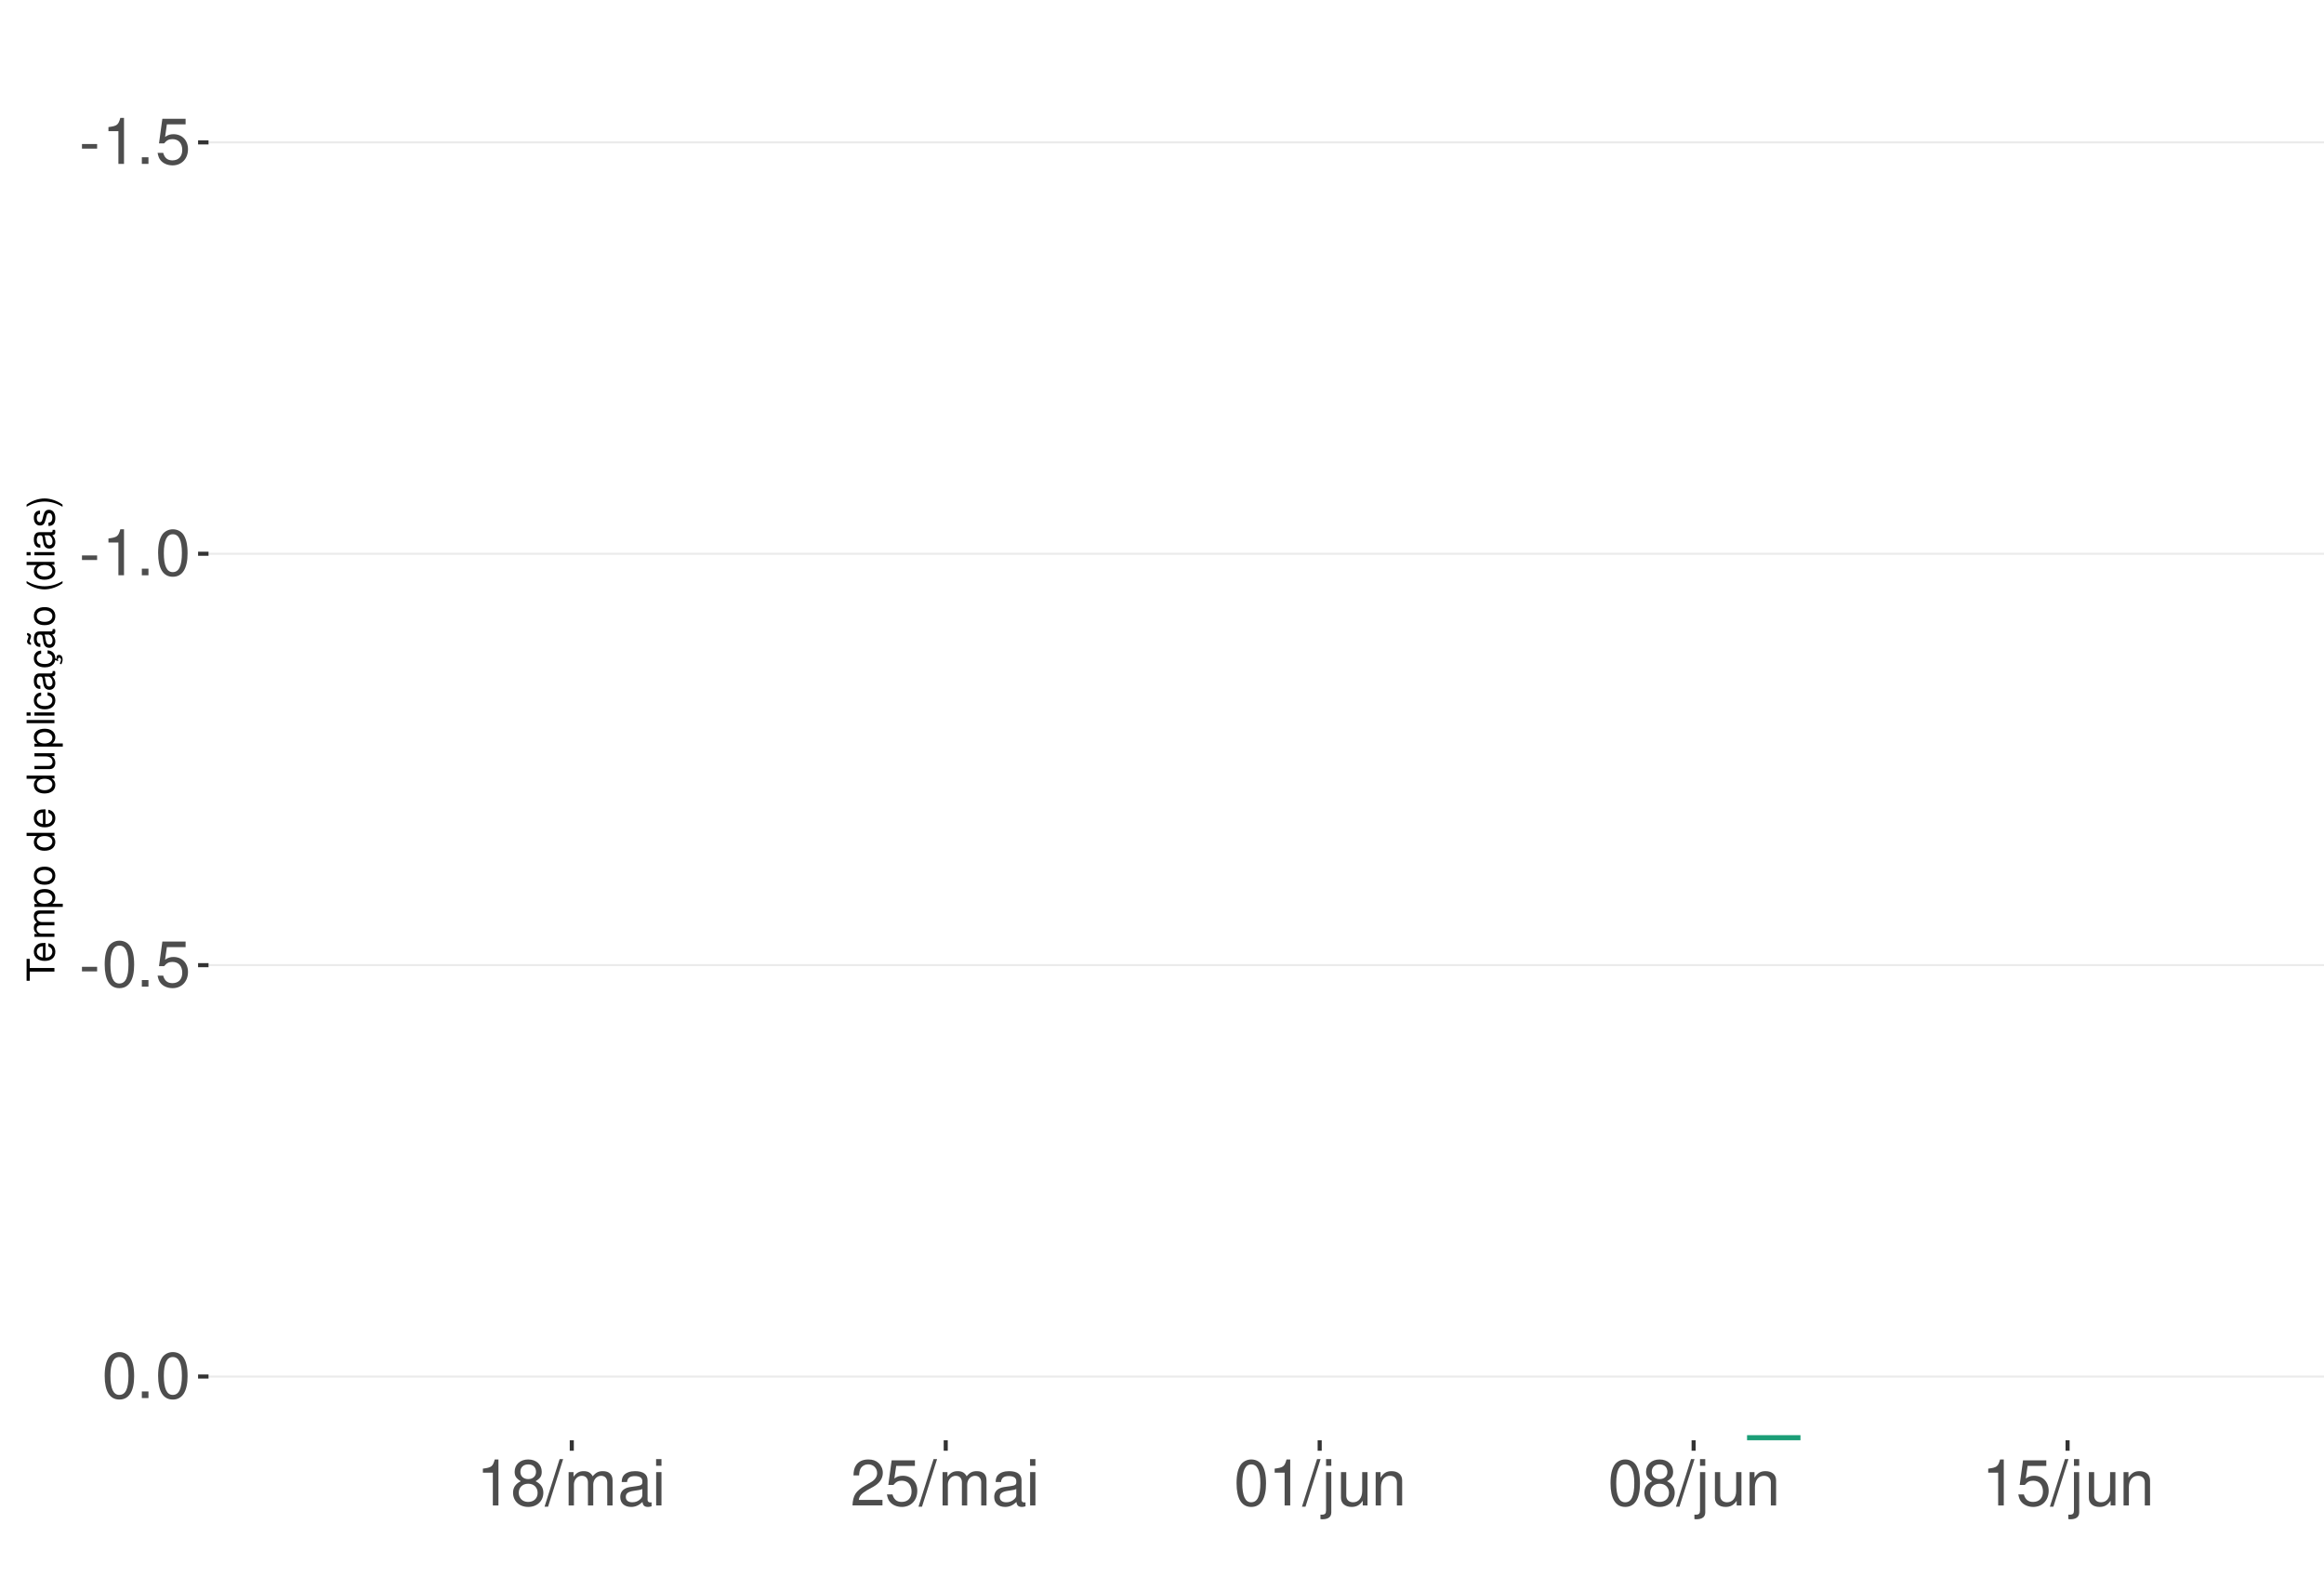
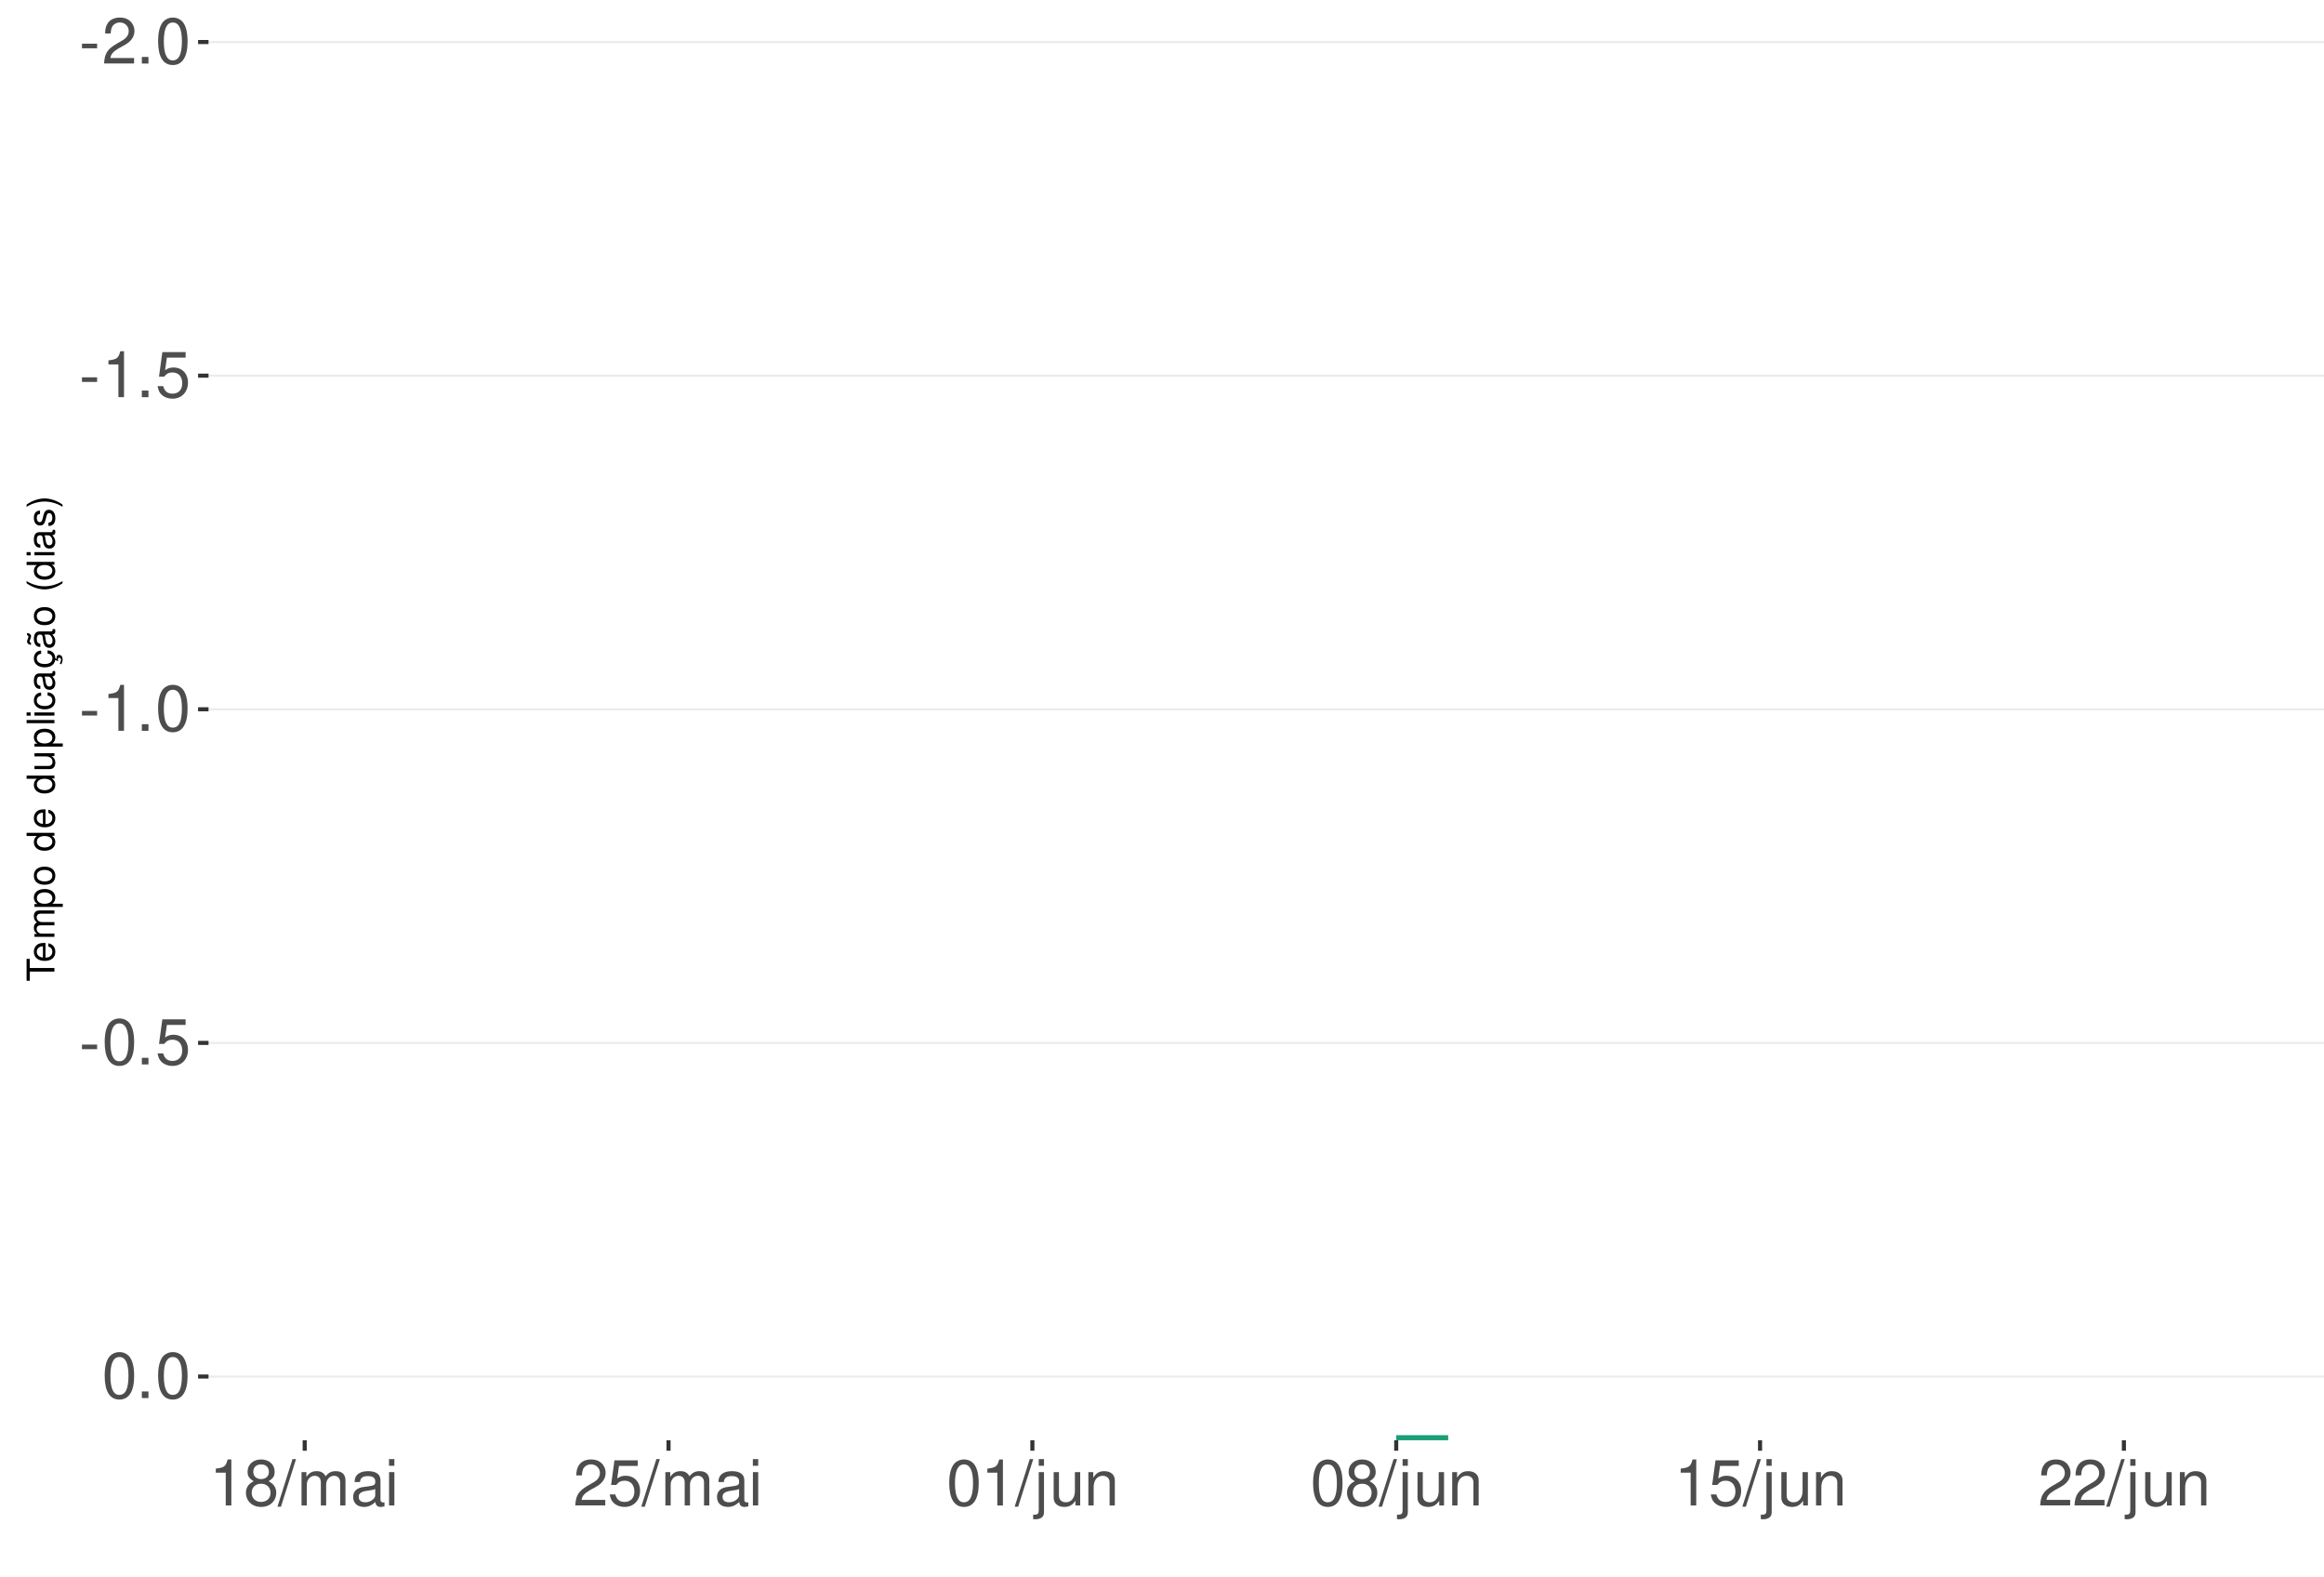
<svg xmlns="http://www.w3.org/2000/svg" xmlns:xlink="http://www.w3.org/1999/xlink" width="609pt" height="413pt" viewBox="0 0 609 413" version="1.1">
  <defs>
    <g>
      <symbol overflow="visible" id="glyph0-0">
        <path style="stroke:none;" d="" />
      </symbol>
      <symbol overflow="visible" id="glyph0-1">
        <path style="stroke:none;" d="M 4.734 -5.203 L 0.766 -5.203 L 0.766 -4 L 4.734 -4 Z M 4.734 -5.203 " />
      </symbol>
      <symbol overflow="visible" id="glyph0-2">
-         <path style="stroke:none;" d="M 4.312 -8.578 L 4.312 0 L 5.781 0 L 5.781 -12.047 L 4.812 -12.047 C 4.297 -10.188 3.969 -9.938 1.703 -9.641 L 1.703 -8.578 Z M 4.312 -8.578 " />
+         <path style="stroke:none;" d="M 8.422 -1.453 L 2.219 -1.453 C 2.359 -2.453 2.891 -3.078 4.344 -3.969 L 6.016 -4.891 C 7.656 -5.812 8.516 -7.047 8.516 -8.531 C 8.516 -9.531 8.109 -10.453 7.406 -11.109 C 6.719 -11.75 5.844 -12.047 4.734 -12.047 C 3.234 -12.047 2.109 -11.516 1.469 -10.484 C 1.047 -9.844 0.859 -9.094 0.828 -7.875 L 2.297 -7.875 C 2.344 -8.688 2.453 -9.172 2.641 -9.578 C 3.031 -10.312 3.797 -10.766 4.688 -10.766 C 6.016 -10.766 7.016 -9.797 7.016 -8.5 C 7.016 -7.531 6.469 -6.703 5.406 -6.094 L 3.875 -5.203 C 1.422 -3.781 0.703 -2.641 0.562 -0.016 L 8.422 -0.016 Z M 8.422 -1.453 " />
      </symbol>
      <symbol overflow="visible" id="glyph0-3">
        <path style="stroke:none;" d="M 3.188 -1.734 L 1.453 -1.734 L 1.453 0 L 3.188 0 Z M 3.188 -1.734 " />
      </symbol>
      <symbol overflow="visible" id="glyph0-4">
+         <path style="stroke:none;" d="M 4.578 -12.047 C 3.484 -12.047 2.484 -11.547 1.859 -10.734 C 1.094 -9.656 0.719 -8.062 0.719 -5.828 C 0.719 -1.766 2.047 0.391 4.578 0.391 C 7.078 0.391 8.438 -1.766 8.438 -5.734 C 8.438 -8.062 8.078 -9.625 7.297 -10.734 C 6.672 -11.562 5.703 -12.047 4.578 -12.047 Z M 4.578 -10.75 C 6.156 -10.75 6.953 -9.125 6.953 -5.859 C 6.953 -2.438 6.172 -0.828 4.547 -0.828 C 3 -0.828 2.219 -2.5 2.219 -5.812 C 2.219 -9.125 3 -10.75 4.578 -10.75 Z M 4.578 -10.75 " />
+       </symbol>
+       <symbol overflow="visible" id="glyph0-5">
+         <path style="stroke:none;" d="M 4.312 -8.578 L 4.312 0 L 5.781 0 L 5.781 -12.047 L 4.812 -12.047 C 4.297 -10.188 3.969 -9.938 1.703 -9.641 L 1.703 -8.578 Z M 4.312 -8.578 " />
+       </symbol>
+       <symbol overflow="visible" id="glyph0-6">
        <path style="stroke:none;" d="M 7.922 -11.812 L 1.828 -11.812 L 0.953 -5.375 L 2.297 -5.375 C 2.984 -6.203 3.547 -6.484 4.484 -6.484 C 6.062 -6.484 7.047 -5.391 7.047 -3.641 C 7.047 -1.953 6.062 -0.922 4.469 -0.922 C 3.188 -0.922 2.406 -1.562 2.047 -2.891 L 0.578 -2.891 C 0.781 -1.938 0.953 -1.469 1.297 -1.031 C 1.969 -0.141 3.172 0.391 4.5 0.391 C 6.875 0.391 8.547 -1.344 8.547 -3.844 C 8.547 -6.172 7 -7.781 4.734 -7.781 C 3.891 -7.781 3.234 -7.562 2.547 -7.062 L 3.016 -10.359 L 7.922 -10.359 Z M 7.922 -11.812 " />
      </symbol>
-       <symbol overflow="visible" id="glyph0-5">
-         <path style="stroke:none;" d="M 4.578 -12.047 C 3.484 -12.047 2.484 -11.547 1.859 -10.734 C 1.094 -9.656 0.719 -8.062 0.719 -5.828 C 0.719 -1.766 2.047 0.391 4.578 0.391 C 7.078 0.391 8.438 -1.766 8.438 -5.734 C 8.438 -8.062 8.078 -9.625 7.297 -10.734 C 6.672 -11.562 5.703 -12.047 4.578 -12.047 Z M 4.578 -10.75 C 6.156 -10.75 6.953 -9.125 6.953 -5.859 C 6.953 -2.438 6.172 -0.828 4.547 -0.828 C 3 -0.828 2.219 -2.5 2.219 -5.812 C 2.219 -9.125 3 -10.75 4.578 -10.75 Z M 4.578 -10.75 " />
-       </symbol>
-       <symbol overflow="visible" id="glyph0-6">
+       <symbol overflow="visible" id="glyph0-7">
        <path style="stroke:none;" d="M 6.516 -6.344 C 7.75 -7.094 8.125 -7.688 8.125 -8.828 C 8.125 -10.734 6.672 -12.047 4.578 -12.047 C 2.5 -12.047 1.031 -10.734 1.031 -8.844 C 1.031 -7.688 1.422 -7.109 2.625 -6.344 C 1.281 -5.656 0.609 -4.688 0.609 -3.344 C 0.609 -1.156 2.234 0.391 4.578 0.391 C 6.906 0.391 8.547 -1.156 8.547 -3.344 C 8.547 -4.688 7.875 -5.656 6.516 -6.344 Z M 4.578 -10.75 C 5.828 -10.75 6.625 -10 6.625 -8.797 C 6.625 -7.656 5.812 -6.906 4.578 -6.906 C 3.328 -6.906 2.531 -7.656 2.531 -8.828 C 2.531 -10 3.328 -10.75 4.578 -10.75 Z M 4.578 -5.688 C 6.047 -5.688 7.047 -4.719 7.047 -3.312 C 7.047 -1.859 6.062 -0.922 4.547 -0.922 C 3.109 -0.922 2.109 -1.906 2.109 -3.297 C 2.109 -4.734 3.094 -5.688 4.578 -5.688 Z M 4.578 -5.688 " />
      </symbol>
-       <symbol overflow="visible" id="glyph0-7">
+       <symbol overflow="visible" id="glyph0-8">
        <path style="stroke:none;" d="M 3.812 -12.141 L -0.141 0.328 L 0.781 0.328 L 4.734 -12.141 Z M 3.812 -12.141 " />
      </symbol>
-       <symbol overflow="visible" id="glyph0-8">
+       <symbol overflow="visible" id="glyph0-9">
        <path style="stroke:none;" d="M 1.172 -8.734 L 1.172 0 L 2.562 0 L 2.562 -5.484 C 2.562 -6.75 3.484 -7.766 4.609 -7.766 C 5.641 -7.766 6.234 -7.125 6.234 -6.016 L 6.234 0 L 7.625 0 L 7.625 -5.484 C 7.625 -6.75 8.547 -7.766 9.672 -7.766 C 10.688 -7.766 11.297 -7.109 11.297 -6.016 L 11.297 0 L 12.688 0 L 12.688 -6.547 C 12.688 -8.109 11.797 -8.984 10.156 -8.984 C 9 -8.984 8.297 -8.625 7.484 -7.641 C 6.969 -8.578 6.266 -8.984 5.125 -8.984 C 3.969 -8.984 3.188 -8.547 2.453 -7.5 L 2.453 -8.734 Z M 1.172 -8.734 " />
      </symbol>
-       <symbol overflow="visible" id="glyph0-9">
+       <symbol overflow="visible" id="glyph0-10">
        <path style="stroke:none;" d="M 8.906 -0.812 C 8.766 -0.781 8.688 -0.781 8.609 -0.781 C 8.125 -0.781 7.859 -1.031 7.859 -1.469 L 7.859 -6.594 C 7.859 -8.141 6.734 -8.984 4.578 -8.984 C 3.297 -8.984 2.281 -8.609 1.688 -7.969 C 1.281 -7.516 1.109 -7.016 1.078 -6.141 L 2.484 -6.141 C 2.594 -7.219 3.234 -7.688 4.531 -7.688 C 5.797 -7.688 6.484 -7.234 6.484 -6.391 L 6.484 -6.031 C 6.469 -5.438 6.156 -5.219 5.031 -5.062 C 3.062 -4.812 2.766 -4.75 2.234 -4.531 C 1.219 -4.094 0.703 -3.328 0.703 -2.203 C 0.703 -0.609 1.797 0.391 3.562 0.391 C 4.656 0.391 5.547 0 6.531 -0.906 C 6.625 0 7.062 0.391 7.969 0.391 C 8.266 0.391 8.438 0.344 8.906 0.234 Z M 6.484 -2.75 C 6.484 -2.281 6.344 -2 5.922 -1.609 C 5.359 -1.094 4.688 -0.828 3.859 -0.828 C 2.781 -0.828 2.156 -1.344 2.156 -2.234 C 2.156 -3.141 2.75 -3.609 4.25 -3.828 C 5.734 -4.031 6.016 -4.094 6.484 -4.312 Z M 6.484 -2.75 " />
      </symbol>
-       <symbol overflow="visible" id="glyph0-10">
+       <symbol overflow="visible" id="glyph0-11">
        <path style="stroke:none;" d="M 2.5 -8.734 L 1.109 -8.734 L 1.109 0 L 2.5 0 Z M 2.5 -12.141 L 1.094 -12.141 L 1.094 -10.391 L 2.5 -10.391 Z M 2.5 -12.141 " />
-       </symbol>
-       <symbol overflow="visible" id="glyph0-11">
-         <path style="stroke:none;" d="M 8.422 -1.453 L 2.219 -1.453 C 2.359 -2.453 2.891 -3.078 4.344 -3.969 L 6.016 -4.891 C 7.656 -5.812 8.516 -7.047 8.516 -8.531 C 8.516 -9.531 8.109 -10.453 7.406 -11.109 C 6.719 -11.75 5.844 -12.047 4.734 -12.047 C 3.234 -12.047 2.109 -11.516 1.469 -10.484 C 1.047 -9.844 0.859 -9.094 0.828 -7.875 L 2.297 -7.875 C 2.344 -8.688 2.453 -9.172 2.641 -9.578 C 3.031 -10.312 3.797 -10.766 4.688 -10.766 C 6.016 -10.766 7.016 -9.797 7.016 -8.5 C 7.016 -7.531 6.469 -6.703 5.406 -6.094 L 3.875 -5.203 C 1.422 -3.781 0.703 -2.641 0.562 -0.016 L 8.422 -0.016 Z M 8.422 -1.453 " />
      </symbol>
      <symbol overflow="visible" id="glyph0-12">
        <path style="stroke:none;" d="M 1.172 -8.734 L 1.172 1.266 C 1.172 2.125 0.906 2.422 0.031 2.422 C -0.062 2.422 -0.109 2.422 -0.297 2.406 L -0.297 3.578 C -0.141 3.609 -0.047 3.625 0.172 3.625 C 1.734 3.625 2.547 3.016 2.547 1.812 L 2.547 -8.734 Z M 2.547 -12.141 L 1.172 -12.141 L 1.172 -10.391 L 2.547 -10.391 Z M 2.547 -12.141 " />
      </symbol>
      <symbol overflow="visible" id="glyph0-13">
        <path style="stroke:none;" d="M 8.031 0 L 8.031 -8.734 L 6.641 -8.734 L 6.641 -3.781 C 6.641 -2 5.719 -0.828 4.266 -0.828 C 3.172 -0.828 2.469 -1.5 2.469 -2.547 L 2.469 -8.734 L 1.078 -8.734 L 1.078 -2 C 1.078 -0.547 2.172 0.391 3.859 0.391 C 5.141 0.391 5.969 -0.062 6.781 -1.219 L 6.781 0 Z M 8.031 0 " />
      </symbol>
      <symbol overflow="visible" id="glyph0-14">
        <path style="stroke:none;" d="M 1.172 -8.734 L 1.172 0 L 2.562 0 L 2.562 -4.812 C 2.562 -6.594 3.5 -7.766 4.938 -7.766 C 6.031 -7.766 6.734 -7.094 6.734 -6.047 L 6.734 0 L 8.109 0 L 8.109 -6.594 C 8.109 -8.047 7.031 -8.984 5.344 -8.984 C 4.047 -8.984 3.219 -8.484 2.453 -7.266 L 2.453 -8.734 Z M 1.172 -8.734 " />
      </symbol>
      <symbol overflow="visible" id="glyph1-0">
        <path style="stroke:none;" d="" />
      </symbol>
      <symbol overflow="visible" id="glyph1-1">
        <path style="stroke:none;" d="M -6.469 -3.547 L -6.469 -5.938 L -7.297 -5.938 L -7.297 -0.203 L -6.469 -0.203 L -6.469 -2.609 L 0 -2.609 L 0 -3.547 Z M -6.469 -3.547 " />
      </symbol>
      <symbol overflow="visible" id="glyph1-2">
        <path style="stroke:none;" d="M -2.344 -5.125 C -3.141 -5.125 -3.625 -5.062 -4.016 -4.922 C -4.875 -4.578 -5.391 -3.781 -5.391 -2.797 C -5.391 -1.344 -4.281 -0.406 -2.547 -0.406 C -0.812 -0.406 0.234 -1.297 0.234 -2.781 C 0.234 -3.984 -0.453 -4.812 -1.594 -5.016 L -1.594 -4.188 C -0.906 -3.953 -0.547 -3.484 -0.547 -2.812 C -0.547 -2.281 -0.781 -1.828 -1.219 -1.547 C -1.516 -1.344 -1.812 -1.281 -2.344 -1.266 Z M -3.016 -1.297 C -3.984 -1.359 -4.625 -1.953 -4.625 -2.797 C -4.625 -3.641 -3.953 -4.234 -3.016 -4.234 Z M -3.016 -1.297 " />
      </symbol>
      <symbol overflow="visible" id="glyph1-3">
        <path style="stroke:none;" d="M -5.234 -0.703 L 0 -0.703 L 0 -1.547 L -3.297 -1.547 C -4.047 -1.547 -4.656 -2.094 -4.656 -2.766 C -4.656 -3.391 -4.281 -3.734 -3.609 -3.734 L 0 -3.734 L 0 -4.578 L -3.297 -4.578 C -4.047 -4.578 -4.656 -5.125 -4.656 -5.812 C -4.656 -6.422 -4.266 -6.781 -3.609 -6.781 L 0 -6.781 L 0 -7.625 L -3.938 -7.625 C -4.875 -7.625 -5.391 -7.078 -5.391 -6.094 C -5.391 -5.406 -5.188 -4.984 -4.594 -4.484 C -5.156 -4.188 -5.391 -3.766 -5.391 -3.078 C -5.391 -2.375 -5.125 -1.906 -4.5 -1.469 L -5.234 -1.469 Z M -5.234 -0.703 " />
      </symbol>
      <symbol overflow="visible" id="glyph1-4">
        <path style="stroke:none;" d="M 2.188 -0.547 L 2.188 -1.375 L -0.547 -1.375 C -0.016 -1.812 0.234 -2.312 0.234 -2.984 C 0.234 -4.344 -0.859 -5.234 -2.531 -5.234 C -4.297 -5.234 -5.391 -4.375 -5.391 -2.984 C -5.391 -2.266 -5.062 -1.703 -4.453 -1.312 L -5.234 -1.312 L -5.234 -0.547 Z M -4.609 -2.844 C -4.609 -3.766 -3.797 -4.359 -2.547 -4.359 C -1.359 -4.359 -0.547 -3.75 -0.547 -2.844 C -0.547 -1.953 -1.344 -1.375 -2.578 -1.375 C -3.812 -1.375 -4.609 -1.953 -4.609 -2.844 Z M -4.609 -2.844 " />
      </symbol>
      <symbol overflow="visible" id="glyph1-5">
        <path style="stroke:none;" d="M -5.391 -2.719 C -5.391 -1.234 -4.344 -0.359 -2.578 -0.359 C -0.812 -0.359 0.234 -1.234 0.234 -2.734 C 0.234 -4.203 -0.812 -5.094 -2.547 -5.094 C -4.359 -5.094 -5.391 -4.234 -5.391 -2.719 Z M -4.625 -2.734 C -4.625 -3.672 -3.844 -4.234 -2.547 -4.234 C -1.312 -4.234 -0.547 -3.656 -0.547 -2.734 C -0.547 -1.797 -1.312 -1.234 -2.578 -1.234 C -3.844 -1.234 -4.625 -1.797 -4.625 -2.734 Z M -4.625 -2.734 " />
      </symbol>
      <symbol overflow="visible" id="glyph1-6">
        <path style="stroke:none;" d="" />
      </symbol>
      <symbol overflow="visible" id="glyph1-7">
        <path style="stroke:none;" d="M -7.297 -4.953 L -7.297 -4.125 L -4.578 -4.125 C -5.109 -3.766 -5.391 -3.203 -5.391 -2.516 C -5.391 -1.156 -4.297 -0.266 -2.625 -0.266 C -0.859 -0.266 0.234 -1.125 0.234 -2.547 C 0.234 -3.266 -0.047 -3.766 -0.688 -4.203 L 0 -4.203 L 0 -4.953 Z M -4.609 -2.656 C -4.609 -3.547 -3.812 -4.125 -2.562 -4.125 C -1.344 -4.125 -0.547 -3.547 -0.547 -2.656 C -0.547 -1.734 -1.359 -1.125 -2.578 -1.125 C -3.797 -1.125 -4.609 -1.734 -4.609 -2.656 Z M -4.609 -2.656 " />
      </symbol>
      <symbol overflow="visible" id="glyph1-8">
        <path style="stroke:none;" d="M 0 -4.812 L -5.234 -4.812 L -5.234 -3.984 L -2.266 -3.984 C -1.203 -3.984 -0.5 -3.438 -0.5 -2.562 C -0.5 -1.906 -0.906 -1.484 -1.531 -1.484 L -5.234 -1.484 L -5.234 -0.656 L -1.203 -0.656 C -0.328 -0.656 0.234 -1.297 0.234 -2.312 C 0.234 -3.094 -0.047 -3.578 -0.734 -4.062 L 0 -4.062 Z M 0 -4.812 " />
      </symbol>
      <symbol overflow="visible" id="glyph1-9">
        <path style="stroke:none;" d="M -7.297 -1.516 L -7.297 -0.688 L 0 -0.688 L 0 -1.516 Z M -7.297 -1.516 " />
      </symbol>
      <symbol overflow="visible" id="glyph1-10">
        <path style="stroke:none;" d="M -5.234 -1.5 L -5.234 -0.672 L 0 -0.672 L 0 -1.5 Z M -7.297 -1.5 L -7.297 -0.656 L -6.234 -0.656 L -6.234 -1.5 Z M -7.297 -1.5 " />
      </symbol>
      <symbol overflow="visible" id="glyph1-11">
        <path style="stroke:none;" d="M -3.484 -4.703 C -3.984 -4.672 -4.312 -4.562 -4.609 -4.359 C -5.094 -4 -5.391 -3.375 -5.391 -2.641 C -5.391 -1.219 -4.266 -0.312 -2.531 -0.312 C -0.844 -0.312 0.234 -1.203 0.234 -2.625 C 0.234 -3.875 -0.516 -4.672 -1.797 -4.766 L -1.797 -3.938 C -0.953 -3.797 -0.547 -3.359 -0.547 -2.656 C -0.547 -1.734 -1.297 -1.188 -2.531 -1.188 C -3.844 -1.188 -4.625 -1.719 -4.625 -2.625 C -4.625 -3.328 -4.203 -3.766 -3.484 -3.875 Z M -3.484 -4.703 " />
      </symbol>
      <symbol overflow="visible" id="glyph1-12">
        <path style="stroke:none;" d="M -0.484 -5.344 C -0.469 -5.266 -0.469 -5.219 -0.469 -5.172 C -0.469 -4.875 -0.625 -4.719 -0.875 -4.719 L -3.953 -4.719 C -4.891 -4.719 -5.391 -4.047 -5.391 -2.75 C -5.391 -1.984 -5.172 -1.375 -4.781 -1.016 C -4.516 -0.766 -4.203 -0.672 -3.688 -0.656 L -3.688 -1.484 C -4.328 -1.562 -4.625 -1.938 -4.625 -2.719 C -4.625 -3.484 -4.344 -3.891 -3.844 -3.891 L -3.625 -3.891 C -3.266 -3.875 -3.125 -3.703 -3.047 -3.016 C -2.891 -1.844 -2.844 -1.656 -2.719 -1.344 C -2.453 -0.734 -2 -0.422 -1.312 -0.422 C -0.375 -0.422 0.234 -1.078 0.234 -2.141 C 0.234 -2.797 0 -3.328 -0.547 -3.922 C 0 -3.984 0.234 -4.234 0.234 -4.781 C 0.234 -4.953 0.203 -5.062 0.141 -5.344 Z M -1.656 -3.891 C -1.375 -3.891 -1.203 -3.812 -0.969 -3.562 C -0.656 -3.219 -0.5 -2.812 -0.5 -2.312 C -0.5 -1.672 -0.812 -1.297 -1.344 -1.297 C -1.891 -1.297 -2.172 -1.656 -2.297 -2.547 C -2.422 -3.438 -2.453 -3.609 -2.594 -3.891 Z M -1.656 -3.891 " />
      </symbol>
      <symbol overflow="visible" id="glyph1-13">
        <path style="stroke:none;" d="M 0.234 -2.641 C 0.234 -3.875 -0.547 -4.703 -1.797 -4.766 L -1.797 -3.938 C -0.953 -3.797 -0.531 -3.359 -0.531 -2.656 C -0.531 -1.734 -1.281 -1.188 -2.516 -1.188 C -3.844 -1.188 -4.625 -1.719 -4.625 -2.625 C -4.625 -3.328 -4.203 -3.766 -3.484 -3.875 L -3.484 -4.703 C -3.984 -4.672 -4.312 -4.562 -4.609 -4.359 C -5.094 -4 -5.391 -3.375 -5.391 -2.641 C -5.391 -1.219 -4.266 -0.312 -2.531 -0.312 C -1.469 -0.312 -0.625 -0.672 -0.156 -1.312 C 0.047 -1.594 0.125 -1.812 0.203 -2.25 L 0.922 -1.938 L 0.984 -2.062 C 0.938 -2.188 0.906 -2.25 0.906 -2.375 C 0.906 -2.656 1.047 -2.828 1.281 -2.828 C 1.547 -2.828 1.734 -2.594 1.734 -2.297 C 1.734 -2.031 1.672 -1.844 1.438 -1.406 L 1.406 -1.312 L 1.812 -1.094 C 2.078 -1.75 2.141 -1.953 2.141 -2.344 C 2.141 -3.109 1.781 -3.578 1.203 -3.578 C 0.781 -3.578 0.547 -3.297 0.547 -2.797 C 0.547 -2.703 0.547 -2.641 0.562 -2.516 Z M 0.234 -2.641 " />
      </symbol>
      <symbol overflow="visible" id="glyph1-14">
        <path style="stroke:none;" d="M -0.484 -5.344 C -0.469 -5.266 -0.469 -5.219 -0.469 -5.172 C -0.469 -4.875 -0.625 -4.719 -0.875 -4.719 L -3.953 -4.719 C -4.891 -4.719 -5.391 -4.047 -5.391 -2.75 C -5.391 -1.984 -5.172 -1.375 -4.781 -1.016 C -4.516 -0.766 -4.203 -0.672 -3.688 -0.656 L -3.688 -1.484 C -4.328 -1.562 -4.625 -1.938 -4.625 -2.719 C -4.625 -3.484 -4.344 -3.891 -3.844 -3.891 L -3.625 -3.891 C -3.266 -3.875 -3.125 -3.703 -3.047 -3.016 C -2.891 -1.844 -2.844 -1.656 -2.719 -1.344 C -2.453 -0.734 -2 -0.422 -1.312 -0.422 C -0.375 -0.422 0.234 -1.078 0.234 -2.141 C 0.234 -2.797 0 -3.328 -0.547 -3.922 C 0 -3.984 0.234 -4.234 0.234 -4.781 C 0.234 -4.953 0.203 -5.062 0.141 -5.344 Z M -1.656 -3.891 C -1.375 -3.891 -1.203 -3.812 -0.969 -3.562 C -0.656 -3.219 -0.5 -2.812 -0.5 -2.312 C -0.5 -1.672 -0.812 -1.297 -1.344 -1.297 C -1.891 -1.297 -2.172 -1.656 -2.297 -2.547 C -2.422 -3.438 -2.453 -3.609 -2.594 -3.891 Z M -7.172 -3.75 C -6.922 -3.672 -6.812 -3.547 -6.812 -3.375 C -6.812 -3.25 -6.875 -2.984 -6.984 -2.734 C -7.156 -2.312 -7.172 -2.25 -7.172 -2.047 C -7.172 -1.594 -6.797 -1.297 -6.141 -1.188 L -6.141 -1.766 C -6.375 -1.812 -6.5 -1.938 -6.5 -2.094 C -6.5 -2.203 -6.469 -2.344 -6.375 -2.578 C -6.156 -3.156 -6.125 -3.234 -6.125 -3.438 C -6.125 -3.922 -6.484 -4.219 -7.172 -4.312 Z M -7.172 -3.75 " />
      </symbol>
      <symbol overflow="visible" id="glyph1-15">
        <path style="stroke:none;" d="M -7.297 -2.359 C -5.984 -1.359 -4.156 -0.734 -2.594 -0.734 C -1.016 -0.734 0.812 -1.359 2.125 -2.359 L 2.125 -2.906 C 0.688 -2.031 -0.984 -1.547 -2.594 -1.547 C -4.188 -1.547 -5.875 -2.031 -7.297 -2.906 Z M -7.297 -2.359 " />
      </symbol>
      <symbol overflow="visible" id="glyph1-16">
        <path style="stroke:none;" d="M -3.781 -4.375 C -4.812 -4.375 -5.391 -3.688 -5.391 -2.484 C -5.391 -1.266 -4.766 -0.469 -3.797 -0.469 C -2.969 -0.469 -2.578 -0.891 -2.281 -2.125 L -2.094 -2.906 C -1.953 -3.484 -1.734 -3.719 -1.375 -3.719 C -0.875 -3.719 -0.547 -3.234 -0.547 -2.5 C -0.547 -2.047 -0.672 -1.672 -0.891 -1.453 C -1.047 -1.328 -1.188 -1.266 -1.562 -1.219 L -1.562 -0.344 C -0.344 -0.375 0.234 -1.062 0.234 -2.438 C 0.234 -3.75 -0.422 -4.594 -1.438 -4.594 C -2.203 -4.594 -2.641 -4.156 -2.891 -3.109 L -3.078 -2.312 C -3.234 -1.625 -3.453 -1.344 -3.828 -1.344 C -4.312 -1.344 -4.625 -1.766 -4.625 -2.453 C -4.625 -3.125 -4.328 -3.484 -3.781 -3.5 Z M -3.781 -4.375 " />
      </symbol>
      <symbol overflow="visible" id="glyph1-17">
        <path style="stroke:none;" d="M 2.125 -0.938 C 0.812 -1.938 -1.016 -2.562 -2.578 -2.562 C -4.156 -2.562 -5.984 -1.938 -7.297 -0.938 L -7.297 -0.375 C -5.859 -1.266 -4.188 -1.75 -2.578 -1.75 C -0.984 -1.75 0.703 -1.266 2.125 -0.375 Z M 2.125 -0.938 " />
      </symbol>
    </g>
    <clipPath id="clip1">
      <path d="M 54.645 9.961 L 609 9.961 L 609 377.328 L 54.645 377.328 Z M 54.645 9.961 " />
    </clipPath>
    <clipPath id="clip2">
-       <path d="M 54.645 37 L 609 37 L 609 38 L 54.645 38 Z M 54.645 37 " />
+       <path d="M 54.645 10 L 609 10 L 609 12 L 54.645 12 Z M 54.645 10 " />
    </clipPath>
    <clipPath id="clip3">
-       <path d="M 54.645 144 L 609 144 L 609 146 L 54.645 146 Z M 54.645 144 " />
+       <path d="M 54.645 98 L 609 98 L 609 99 L 54.645 99 Z M 54.645 98 " />
    </clipPath>
    <clipPath id="clip4">
-       <path d="M 54.645 252 L 609 252 L 609 254 L 54.645 254 Z M 54.645 252 " />
+       <path d="M 54.645 185 L 609 185 L 609 187 L 54.645 187 Z M 54.645 185 " />
    </clipPath>
    <clipPath id="clip5">
+       <path d="M 54.645 272 L 609 272 L 609 274 L 54.645 274 Z M 54.645 272 " />
+     </clipPath>
+     <clipPath id="clip6">
      <path d="M 54.645 360 L 609 360 L 609 361 L 54.645 361 Z M 54.645 360 " />
    </clipPath>
-     <clipPath id="clip6">
-       <path d="M 456 375 L 474 375 L 474 377.328 L 456 377.328 Z M 456 375 " />
+     <clipPath id="clip7">
+       <path d="M 364 375 L 381 375 L 381 377.328 L 364 377.328 Z M 364 375 " />
    </clipPath>
  </defs>
  <g id="surface276">
    <rect x="0" y="0" width="609" height="413" style="fill:rgb(100%,100%,100%);fill-opacity:1;stroke:none;" />
    <rect x="0" y="0" width="609" height="413" style="fill:rgb(100%,100%,100%);fill-opacity:1;stroke:none;" />
    <path style="fill:none;stroke-width:1.067;stroke-linecap:round;stroke-linejoin:round;stroke:rgb(100%,100%,100%);stroke-opacity:1;stroke-miterlimit:10;" d="M 0 413 L 609 413 L 609 0 L 0 0 Z M 0 413 " />
    <g clip-path="url(#clip1)" clip-rule="nonzero">
      <path style=" stroke:none;fill-rule:nonzero;fill:rgb(100%,100%,100%);fill-opacity:1;" d="M 54.645 377.328 L 609 377.328 L 609 9.961 L 54.645 9.961 Z M 54.645 377.328 " />
    </g>
    <g clip-path="url(#clip2)" clip-rule="nonzero">
-       <path style="fill:none;stroke-width:0.533;stroke-linecap:butt;stroke-linejoin:round;stroke:rgb(92.157%,92.157%,92.157%);stroke-opacity:1;stroke-miterlimit:10;" d="M 54.645 37.297 L 609 37.297 " />
+       <path style="fill:none;stroke-width:0.533;stroke-linecap:butt;stroke-linejoin:round;stroke:rgb(92.157%,92.157%,92.157%);stroke-opacity:1;stroke-miterlimit:10;" d="M 54.645 11.012 L 609 11.012 " />
    </g>
    <g clip-path="url(#clip3)" clip-rule="nonzero">
-       <path style="fill:none;stroke-width:0.533;stroke-linecap:butt;stroke-linejoin:round;stroke:rgb(92.157%,92.157%,92.157%);stroke-opacity:1;stroke-miterlimit:10;" d="M 54.645 145.074 L 609 145.074 " />
+       <path style="fill:none;stroke-width:0.533;stroke-linecap:butt;stroke-linejoin:round;stroke:rgb(92.157%,92.157%,92.157%);stroke-opacity:1;stroke-miterlimit:10;" d="M 54.645 98.418 L 609 98.418 " />
    </g>
    <g clip-path="url(#clip4)" clip-rule="nonzero">
-       <path style="fill:none;stroke-width:0.533;stroke-linecap:butt;stroke-linejoin:round;stroke:rgb(92.157%,92.157%,92.157%);stroke-opacity:1;stroke-miterlimit:10;" d="M 54.645 252.852 L 609 252.852 " />
+       <path style="fill:none;stroke-width:0.533;stroke-linecap:butt;stroke-linejoin:round;stroke:rgb(92.157%,92.157%,92.157%);stroke-opacity:1;stroke-miterlimit:10;" d="M 54.645 185.82 L 609 185.82 " />
    </g>
    <g clip-path="url(#clip5)" clip-rule="nonzero">
+       <path style="fill:none;stroke-width:0.533;stroke-linecap:butt;stroke-linejoin:round;stroke:rgb(92.157%,92.157%,92.157%);stroke-opacity:1;stroke-miterlimit:10;" d="M 54.645 273.227 L 609 273.227 " />
+     </g>
+     <g clip-path="url(#clip6)" clip-rule="nonzero">
      <path style="fill:none;stroke-width:0.533;stroke-linecap:butt;stroke-linejoin:round;stroke:rgb(92.157%,92.157%,92.157%);stroke-opacity:1;stroke-miterlimit:10;" d="M 54.645 360.629 L 609 360.629 " />
    </g>
-     <g clip-path="url(#clip6)" clip-rule="nonzero">
-       <path style="fill:none;stroke-width:2.667;stroke-linecap:butt;stroke-linejoin:round;stroke:rgb(10.588%,61.961%,46.667%);stroke-opacity:1;stroke-miterlimit:10;" d="M 457.812 377.328 L 471.812 377.328 " />
-     </g>
-     <g style="fill:rgb(30.196%,30.196%,30.196%);fill-opacity:1;">
-       <use xlink:href="#glyph0-1" x="20.715" y="42.935" />
-       <use xlink:href="#glyph0-2" x="26.715" y="42.935" />
-       <use xlink:href="#glyph0-3" x="35.715" y="42.935" />
-       <use xlink:href="#glyph0-4" x="40.715" y="42.935" />
-     </g>
-     <g style="fill:rgb(30.196%,30.196%,30.196%);fill-opacity:1;">
-       <use xlink:href="#glyph0-1" x="20.715" y="150.712" />
-       <use xlink:href="#glyph0-2" x="26.715" y="150.712" />
-       <use xlink:href="#glyph0-3" x="35.715" y="150.712" />
-       <use xlink:href="#glyph0-5" x="40.715" y="150.712" />
-     </g>
-     <g style="fill:rgb(30.196%,30.196%,30.196%);fill-opacity:1;">
-       <use xlink:href="#glyph0-1" x="20.715" y="258.489" />
-       <use xlink:href="#glyph0-5" x="26.715" y="258.489" />
-       <use xlink:href="#glyph0-3" x="35.715" y="258.489" />
-       <use xlink:href="#glyph0-4" x="40.715" y="258.489" />
-     </g>
-     <g style="fill:rgb(30.196%,30.196%,30.196%);fill-opacity:1;">
-       <use xlink:href="#glyph0-5" x="26.715" y="366.267" />
+     <g clip-path="url(#clip7)" clip-rule="nonzero">
+       <path style="fill:none;stroke-width:2.667;stroke-linecap:butt;stroke-linejoin:round;stroke:rgb(10.588%,61.961%,46.667%);stroke-opacity:1;stroke-miterlimit:10;" d="M 365.875 377.328 L 379.496 377.328 " />
+     </g>
+     <g style="fill:rgb(30.196%,30.196%,30.196%);fill-opacity:1;">
+       <use xlink:href="#glyph0-1" x="20.715" y="16.649" />
+       <use xlink:href="#glyph0-2" x="26.715" y="16.649" />
+       <use xlink:href="#glyph0-3" x="35.715" y="16.649" />
+       <use xlink:href="#glyph0-4" x="40.715" y="16.649" />
+     </g>
+     <g style="fill:rgb(30.196%,30.196%,30.196%);fill-opacity:1;">
+       <use xlink:href="#glyph0-1" x="20.715" y="104.056" />
+       <use xlink:href="#glyph0-5" x="26.715" y="104.056" />
+       <use xlink:href="#glyph0-3" x="35.715" y="104.056" />
+       <use xlink:href="#glyph0-6" x="40.715" y="104.056" />
+     </g>
+     <g style="fill:rgb(30.196%,30.196%,30.196%);fill-opacity:1;">
+       <use xlink:href="#glyph0-1" x="20.715" y="191.458" />
+       <use xlink:href="#glyph0-5" x="26.715" y="191.458" />
+       <use xlink:href="#glyph0-3" x="35.715" y="191.458" />
+       <use xlink:href="#glyph0-4" x="40.715" y="191.458" />
+     </g>
+     <g style="fill:rgb(30.196%,30.196%,30.196%);fill-opacity:1;">
+       <use xlink:href="#glyph0-1" x="20.715" y="278.864" />
+       <use xlink:href="#glyph0-4" x="26.715" y="278.864" />
+       <use xlink:href="#glyph0-3" x="35.715" y="278.864" />
+       <use xlink:href="#glyph0-6" x="40.715" y="278.864" />
+     </g>
+     <g style="fill:rgb(30.196%,30.196%,30.196%);fill-opacity:1;">
+       <use xlink:href="#glyph0-4" x="26.715" y="366.267" />
      <use xlink:href="#glyph0-3" x="35.715" y="366.267" />
-       <use xlink:href="#glyph0-5" x="40.715" y="366.267" />
-     </g>
-     <path style="fill:none;stroke-width:1.067;stroke-linecap:butt;stroke-linejoin:round;stroke:rgb(20%,20%,20%);stroke-opacity:1;stroke-miterlimit:10;" d="M 51.906 37.297 L 54.645 37.297 " />
-     <path style="fill:none;stroke-width:1.067;stroke-linecap:butt;stroke-linejoin:round;stroke:rgb(20%,20%,20%);stroke-opacity:1;stroke-miterlimit:10;" d="M 51.906 145.074 L 54.645 145.074 " />
-     <path style="fill:none;stroke-width:1.067;stroke-linecap:butt;stroke-linejoin:round;stroke:rgb(20%,20%,20%);stroke-opacity:1;stroke-miterlimit:10;" d="M 51.906 252.852 L 54.645 252.852 " />
+       <use xlink:href="#glyph0-4" x="40.715" y="366.267" />
+     </g>
+     <path style="fill:none;stroke-width:1.067;stroke-linecap:butt;stroke-linejoin:round;stroke:rgb(20%,20%,20%);stroke-opacity:1;stroke-miterlimit:10;" d="M 51.906 11.012 L 54.645 11.012 " />
+     <path style="fill:none;stroke-width:1.067;stroke-linecap:butt;stroke-linejoin:round;stroke:rgb(20%,20%,20%);stroke-opacity:1;stroke-miterlimit:10;" d="M 51.906 98.418 L 54.645 98.418 " />
+     <path style="fill:none;stroke-width:1.067;stroke-linecap:butt;stroke-linejoin:round;stroke:rgb(20%,20%,20%);stroke-opacity:1;stroke-miterlimit:10;" d="M 51.906 185.82 L 54.645 185.82 " />
+     <path style="fill:none;stroke-width:1.067;stroke-linecap:butt;stroke-linejoin:round;stroke:rgb(20%,20%,20%);stroke-opacity:1;stroke-miterlimit:10;" d="M 51.906 273.227 L 54.645 273.227 " />
    <path style="fill:none;stroke-width:1.067;stroke-linecap:butt;stroke-linejoin:round;stroke:rgb(20%,20%,20%);stroke-opacity:1;stroke-miterlimit:10;" d="M 51.906 360.629 L 54.645 360.629 " />
-     <path style="fill:none;stroke-width:1.067;stroke-linecap:butt;stroke-linejoin:round;stroke:rgb(20%,20%,20%);stroke-opacity:1;stroke-miterlimit:10;" d="M 149.836 380.07 L 149.836 377.328 " />
-     <path style="fill:none;stroke-width:1.067;stroke-linecap:butt;stroke-linejoin:round;stroke:rgb(20%,20%,20%);stroke-opacity:1;stroke-miterlimit:10;" d="M 247.828 380.07 L 247.828 377.328 " />
-     <path style="fill:none;stroke-width:1.067;stroke-linecap:butt;stroke-linejoin:round;stroke:rgb(20%,20%,20%);stroke-opacity:1;stroke-miterlimit:10;" d="M 345.82 380.07 L 345.82 377.328 " />
-     <path style="fill:none;stroke-width:1.067;stroke-linecap:butt;stroke-linejoin:round;stroke:rgb(20%,20%,20%);stroke-opacity:1;stroke-miterlimit:10;" d="M 443.812 380.07 L 443.812 377.328 " />
-     <path style="fill:none;stroke-width:1.067;stroke-linecap:butt;stroke-linejoin:round;stroke:rgb(20%,20%,20%);stroke-opacity:1;stroke-miterlimit:10;" d="M 541.805 380.07 L 541.805 377.328 " />
-     <g style="fill:rgb(30.196%,30.196%,30.196%);fill-opacity:1;">
-       <use xlink:href="#glyph0-2" x="124.836" y="394.399" />
-       <use xlink:href="#glyph0-6" x="133.836" y="394.399" />
-       <use xlink:href="#glyph0-7" x="142.836" y="394.399" />
-       <use xlink:href="#glyph0-8" x="147.836" y="394.399" />
-       <use xlink:href="#glyph0-9" x="161.836" y="394.399" />
-       <use xlink:href="#glyph0-10" x="170.836" y="394.399" />
-     </g>
-     <g style="fill:rgb(30.196%,30.196%,30.196%);fill-opacity:1;">
-       <use xlink:href="#glyph0-11" x="222.828" y="394.399" />
-       <use xlink:href="#glyph0-4" x="231.828" y="394.399" />
-       <use xlink:href="#glyph0-7" x="240.828" y="394.399" />
-       <use xlink:href="#glyph0-8" x="245.828" y="394.399" />
-       <use xlink:href="#glyph0-9" x="259.828" y="394.399" />
-       <use xlink:href="#glyph0-10" x="268.828" y="394.399" />
-     </g>
-     <g style="fill:rgb(30.196%,30.196%,30.196%);fill-opacity:1;">
-       <use xlink:href="#glyph0-5" x="323.32" y="394.399" />
-       <use xlink:href="#glyph0-2" x="332.32" y="394.399" />
-       <use xlink:href="#glyph0-7" x="341.32" y="394.399" />
-       <use xlink:href="#glyph0-12" x="346.32" y="394.399" />
-       <use xlink:href="#glyph0-13" x="350.32" y="394.399" />
-       <use xlink:href="#glyph0-14" x="359.32" y="394.399" />
-     </g>
-     <g style="fill:rgb(30.196%,30.196%,30.196%);fill-opacity:1;">
-       <use xlink:href="#glyph0-5" x="421.312" y="394.399" />
-       <use xlink:href="#glyph0-6" x="430.312" y="394.399" />
-       <use xlink:href="#glyph0-7" x="439.312" y="394.399" />
-       <use xlink:href="#glyph0-12" x="444.312" y="394.399" />
-       <use xlink:href="#glyph0-13" x="448.312" y="394.399" />
-       <use xlink:href="#glyph0-14" x="457.312" y="394.399" />
-     </g>
-     <g style="fill:rgb(30.196%,30.196%,30.196%);fill-opacity:1;">
-       <use xlink:href="#glyph0-2" x="519.305" y="394.399" />
-       <use xlink:href="#glyph0-4" x="528.305" y="394.399" />
-       <use xlink:href="#glyph0-7" x="537.305" y="394.399" />
-       <use xlink:href="#glyph0-12" x="542.305" y="394.399" />
-       <use xlink:href="#glyph0-13" x="546.305" y="394.399" />
-       <use xlink:href="#glyph0-14" x="555.305" y="394.399" />
+     <path style="fill:none;stroke-width:1.067;stroke-linecap:butt;stroke-linejoin:round;stroke:rgb(20%,20%,20%);stroke-opacity:1;stroke-miterlimit:10;" d="M 79.844 380.07 L 79.844 377.328 " />
+     <path style="fill:none;stroke-width:1.067;stroke-linecap:butt;stroke-linejoin:round;stroke:rgb(20%,20%,20%);stroke-opacity:1;stroke-miterlimit:10;" d="M 175.188 380.07 L 175.188 377.328 " />
+     <path style="fill:none;stroke-width:1.067;stroke-linecap:butt;stroke-linejoin:round;stroke:rgb(20%,20%,20%);stroke-opacity:1;stroke-miterlimit:10;" d="M 270.531 380.07 L 270.531 377.328 " />
+     <path style="fill:none;stroke-width:1.067;stroke-linecap:butt;stroke-linejoin:round;stroke:rgb(20%,20%,20%);stroke-opacity:1;stroke-miterlimit:10;" d="M 365.875 380.07 L 365.875 377.328 " />
+     <path style="fill:none;stroke-width:1.067;stroke-linecap:butt;stroke-linejoin:round;stroke:rgb(20%,20%,20%);stroke-opacity:1;stroke-miterlimit:10;" d="M 461.219 380.07 L 461.219 377.328 " />
+     <path style="fill:none;stroke-width:1.067;stroke-linecap:butt;stroke-linejoin:round;stroke:rgb(20%,20%,20%);stroke-opacity:1;stroke-miterlimit:10;" d="M 556.562 380.07 L 556.562 377.328 " />
+     <g style="fill:rgb(30.196%,30.196%,30.196%);fill-opacity:1;">
+       <use xlink:href="#glyph0-5" x="54.844" y="394.399" />
+       <use xlink:href="#glyph0-7" x="63.844" y="394.399" />
+       <use xlink:href="#glyph0-8" x="72.844" y="394.399" />
+       <use xlink:href="#glyph0-9" x="77.844" y="394.399" />
+       <use xlink:href="#glyph0-10" x="91.844" y="394.399" />
+       <use xlink:href="#glyph0-11" x="100.844" y="394.399" />
+     </g>
+     <g style="fill:rgb(30.196%,30.196%,30.196%);fill-opacity:1;">
+       <use xlink:href="#glyph0-2" x="150.188" y="394.399" />
+       <use xlink:href="#glyph0-6" x="159.188" y="394.399" />
+       <use xlink:href="#glyph0-8" x="168.188" y="394.399" />
+       <use xlink:href="#glyph0-9" x="173.188" y="394.399" />
+       <use xlink:href="#glyph0-10" x="187.188" y="394.399" />
+       <use xlink:href="#glyph0-11" x="196.188" y="394.399" />
+     </g>
+     <g style="fill:rgb(30.196%,30.196%,30.196%);fill-opacity:1;">
+       <use xlink:href="#glyph0-4" x="248.031" y="394.399" />
+       <use xlink:href="#glyph0-5" x="257.031" y="394.399" />
+       <use xlink:href="#glyph0-8" x="266.031" y="394.399" />
+       <use xlink:href="#glyph0-12" x="271.031" y="394.399" />
+       <use xlink:href="#glyph0-13" x="275.031" y="394.399" />
+       <use xlink:href="#glyph0-14" x="284.031" y="394.399" />
+     </g>
+     <g style="fill:rgb(30.196%,30.196%,30.196%);fill-opacity:1;">
+       <use xlink:href="#glyph0-4" x="343.375" y="394.399" />
+       <use xlink:href="#glyph0-7" x="352.375" y="394.399" />
+       <use xlink:href="#glyph0-8" x="361.375" y="394.399" />
+       <use xlink:href="#glyph0-12" x="366.375" y="394.399" />
+       <use xlink:href="#glyph0-13" x="370.375" y="394.399" />
+       <use xlink:href="#glyph0-14" x="379.375" y="394.399" />
+     </g>
+     <g style="fill:rgb(30.196%,30.196%,30.196%);fill-opacity:1;">
+       <use xlink:href="#glyph0-5" x="438.719" y="394.399" />
+       <use xlink:href="#glyph0-6" x="447.719" y="394.399" />
+       <use xlink:href="#glyph0-8" x="456.719" y="394.399" />
+       <use xlink:href="#glyph0-12" x="461.719" y="394.399" />
+       <use xlink:href="#glyph0-13" x="465.719" y="394.399" />
+       <use xlink:href="#glyph0-14" x="474.719" y="394.399" />
+     </g>
+     <g style="fill:rgb(30.196%,30.196%,30.196%);fill-opacity:1;">
+       <use xlink:href="#glyph0-2" x="534.062" y="394.399" />
+       <use xlink:href="#glyph0-2" x="543.062" y="394.399" />
+       <use xlink:href="#glyph0-8" x="552.062" y="394.399" />
+       <use xlink:href="#glyph0-12" x="557.062" y="394.399" />
+       <use xlink:href="#glyph0-13" x="561.062" y="394.399" />
+       <use xlink:href="#glyph0-14" x="570.062" y="394.399" />
    </g>
    <g style="fill:rgb(0%,0%,0%);fill-opacity:1;">
      <use xlink:href="#glyph1-1" x="14.263" y="257.145" />
      <use xlink:href="#glyph1-2" x="14.263" y="252.145" />
      <use xlink:href="#glyph1-3" x="14.263" y="246.145" />
      <use xlink:href="#glyph1-4" x="14.263" y="238.145" />
      <use xlink:href="#glyph1-5" x="14.263" y="232.145" />
      <use xlink:href="#glyph1-6" x="14.263" y="226.145" />
      <use xlink:href="#glyph1-7" x="14.263" y="223.145" />
      <use xlink:href="#glyph1-2" x="14.263" y="217.145" />
      <use xlink:href="#glyph1-6" x="14.263" y="211.145" />
      <use xlink:href="#glyph1-7" x="14.263" y="208.145" />
      <use xlink:href="#glyph1-8" x="14.263" y="202.145" />
      <use xlink:href="#glyph1-4" x="14.263" y="196.145" />
      <use xlink:href="#glyph1-9" x="14.263" y="190.145" />
      <use xlink:href="#glyph1-10" x="14.263" y="188.145" />
      <use xlink:href="#glyph1-11" x="14.263" y="186.145" />
      <use xlink:href="#glyph1-12" x="14.263" y="181.145" />
      <use xlink:href="#glyph1-13" x="14.263" y="175.145" />
      <use xlink:href="#glyph1-14" x="14.263" y="170.145" />
      <use xlink:href="#glyph1-5" x="14.263" y="164.145" />
      <use xlink:href="#glyph1-6" x="14.263" y="158.145" />
      <use xlink:href="#glyph1-15" x="14.263" y="155.145" />
      <use xlink:href="#glyph1-7" x="14.263" y="152.145" />
      <use xlink:href="#glyph1-10" x="14.263" y="146.145" />
      <use xlink:href="#glyph1-12" x="14.263" y="144.145" />
      <use xlink:href="#glyph1-16" x="14.263" y="138.145" />
      <use xlink:href="#glyph1-17" x="14.263" y="133.145" />
    </g>
  </g>
</svg>
